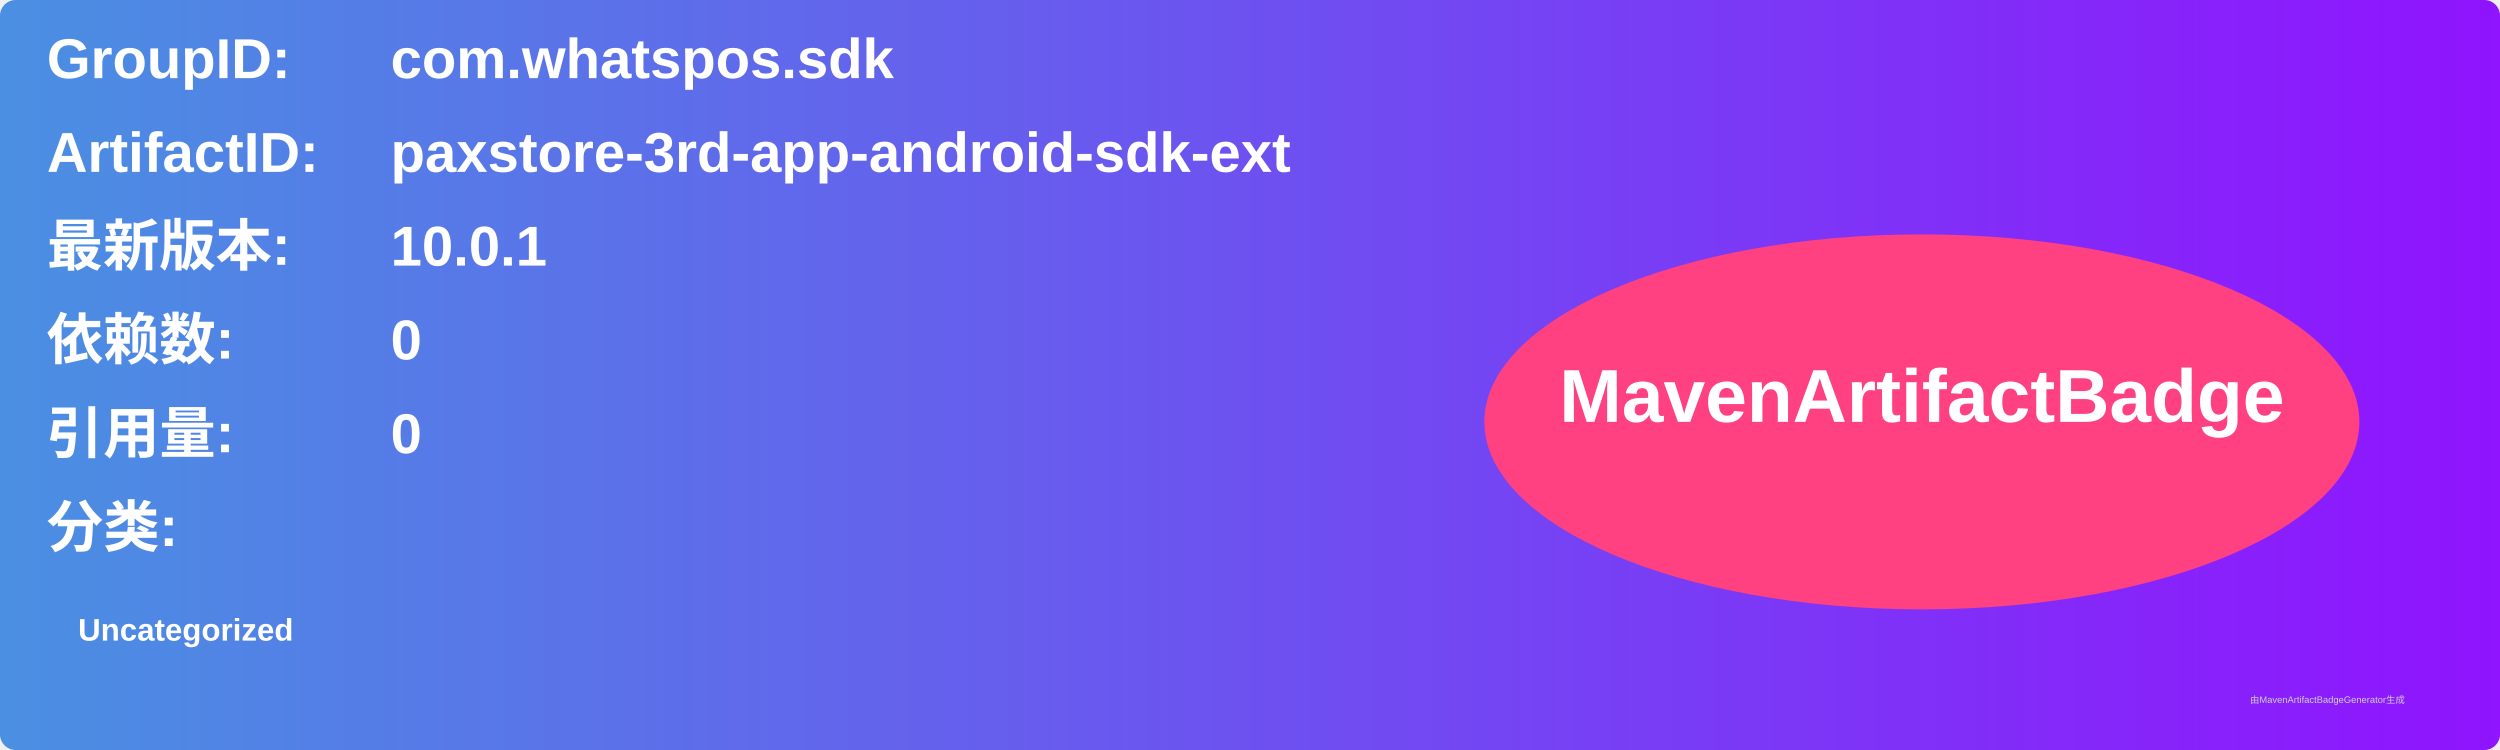
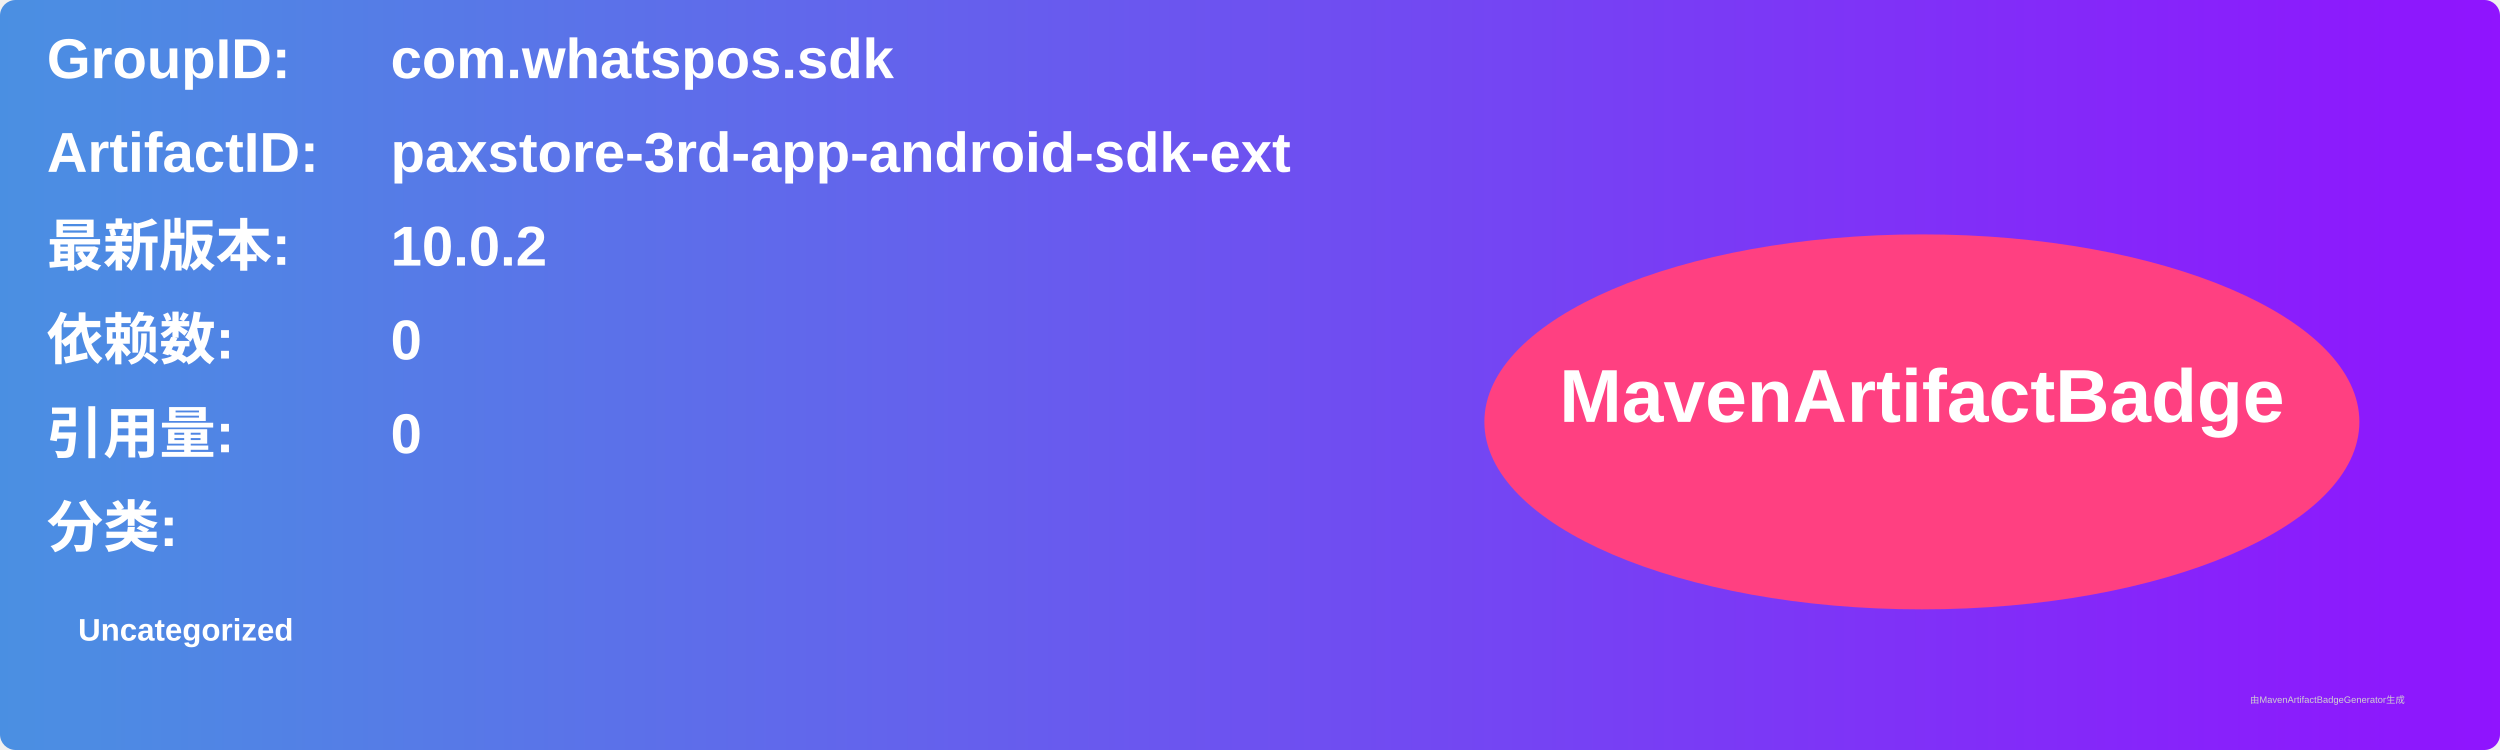
<svg xmlns="http://www.w3.org/2000/svg" width="800" height="240" viewBox="0 0 800 240">
  <linearGradient id="grad" x1="0%" y1="0%" x2="100%" y2="0%">
    <stop offset="0%" stop-color="#4a90e2" />
    <stop offset="100%" stop-color="#9013fe" />
  </linearGradient>
  <rect width="100%" height="100%" rx="5" ry="5" fill="url(#grad)" />
  <g transform="translate(15, 15)">
    <text x="0" y="10" font-family="Arial" font-size="18" fill="white" font-weight="bold" width="260">GroupID:</text>
    <text x="110" y="10" font-family="Arial" font-size="18" fill="white" font-weight="bold" width="460">com.whatspos.sdk</text>
    <text x="0" y="40" font-family="Arial" font-size="18" fill="white" font-weight="bold" width="260">ArtifactID:</text>
    <text x="110" y="40" font-family="Arial" font-size="18" fill="white" font-weight="bold" width="460">paxstore-3rd-app-android-sdk-ext</text>
    <text x="0" y="70" font-family="Arial" font-size="18" fill="white" font-weight="bold">最新版本:</text>
    <text x="110" y="70" font-family="Arial" font-size="18" fill="white" font-weight="bold">
-       <tspan font-weight="bold">10.0.1</tspan>
+       <tspan font-weight="bold">10.0.2</tspan>
    </text>
    <text x="0" y="100" font-family="Arial" font-size="18" fill="white" font-weight="bold">依赖数: </text>
    <text x="110" y="100" font-family="Arial" font-size="18" fill="white">
      <tspan font-weight="bold">0</tspan>
    </text>
    <text x="0" y="130" font-family="Arial" font-size="18" fill="white" font-weight="bold">引用量: </text>
    <text x="110" y="130" font-family="Arial" font-size="18" fill="white">
      <tspan font-weight="bold">0</tspan>
    </text>
    <text x="0" y="160" font-family="Arial" font-size="18" fill="white" font-weight="bold">分类:</text>
    <text x="10" y="190" font-family="Arial" font-size="10" fill="white">
      <tspan font-weight="bold">Uncategorized</tspan>
    </text>
    <ellipse cx="600" cy="120" rx="140" ry="60" fill="#ff4081" />
    <text x="600" y="120" text-anchor="middle" font-family="Arial" font-size="24" fill="white" font-weight="bold">MavenArtifactBadge</text>
  </g>
  <text x="720" y="225" font-family="Arial" font-size="3" fill="#d0d0d0">由MavenArtifactBadgeGenerator生成</text>
</svg>
